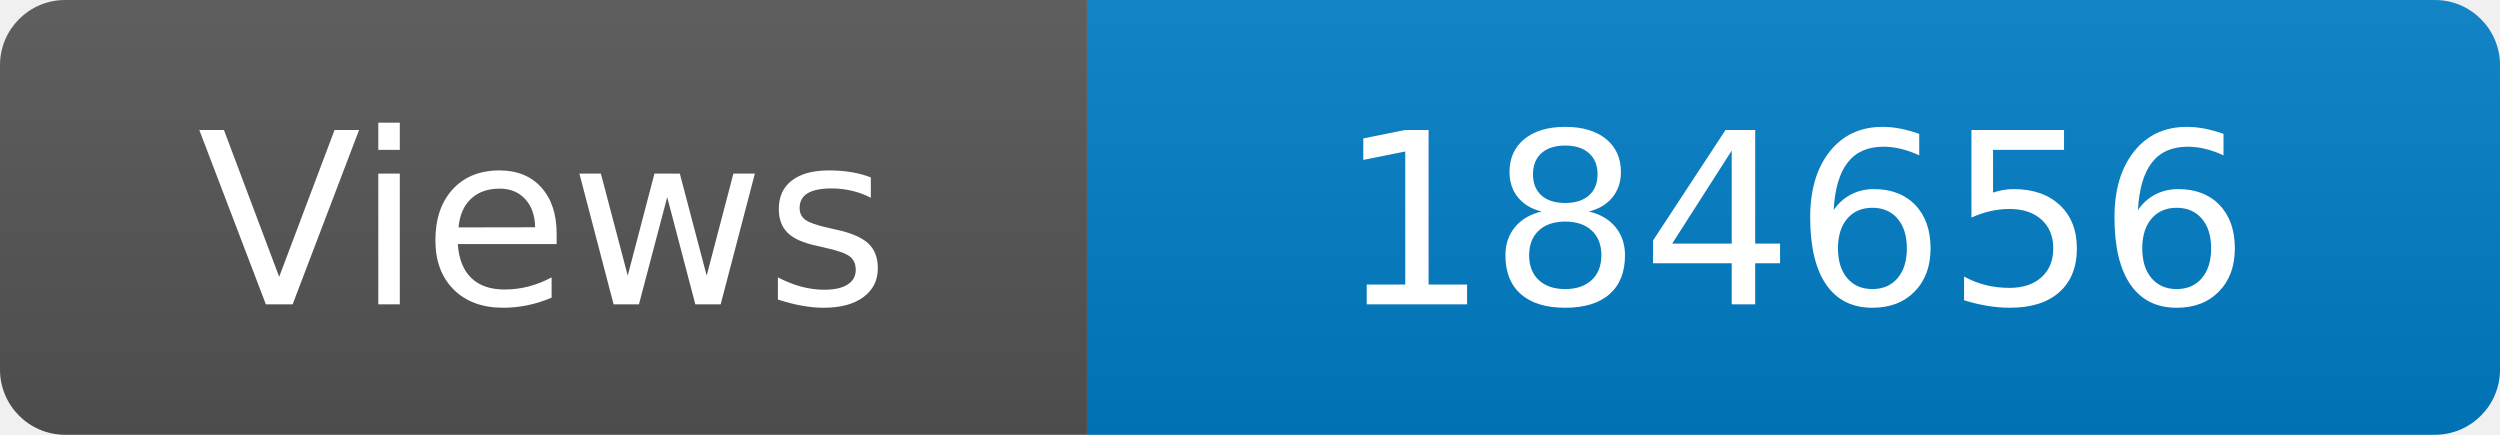
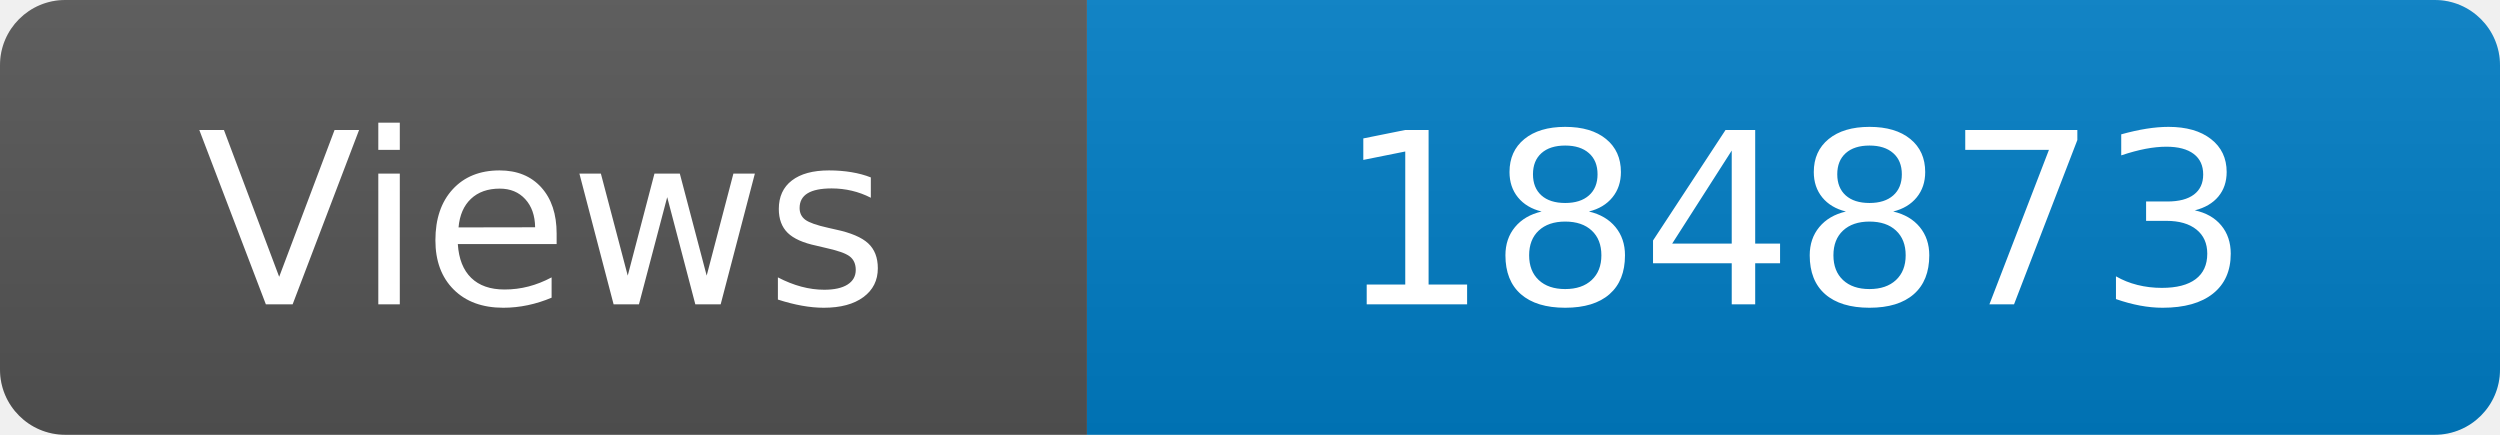
<svg xmlns="http://www.w3.org/2000/svg" width="115" height="20" role="img" aria-label="Maintained?: yes">
  <linearGradient id="s" x2="0" y2="100%">
    <stop offset="0" stop-color="#bbb" stop-opacity=".1" />
    <stop offset="1" stop-opacity=".1" />
  </linearGradient>
  <clipPath id="r">
    <rect width="115" height="20" rx="3" fill="#fff" />
  </clipPath>
  <g clip-path="url(#r)">
    <rect width="50" height="20" fill="#555" />
    <rect x="50" width="160" height="20" fill="#007ec6" />
    <rect width="115" height="20" fill="url(#s)" />
  </g>
  <g fill="#fff" text-anchor="middle" font-family="Verdana,Geneva,DejaVu Sans,sans-serif" font-size="110">
    <text x="250" y="140" transform="scale(.1)" fill="#fff">Views</text>
-     <text x="825" y="140" transform="scale(.1)" fill="#fff">184656</text>
+     <text x="825" y="140" transform="scale(.1)" fill="#fff">184873</text>
  </g>
</svg>
